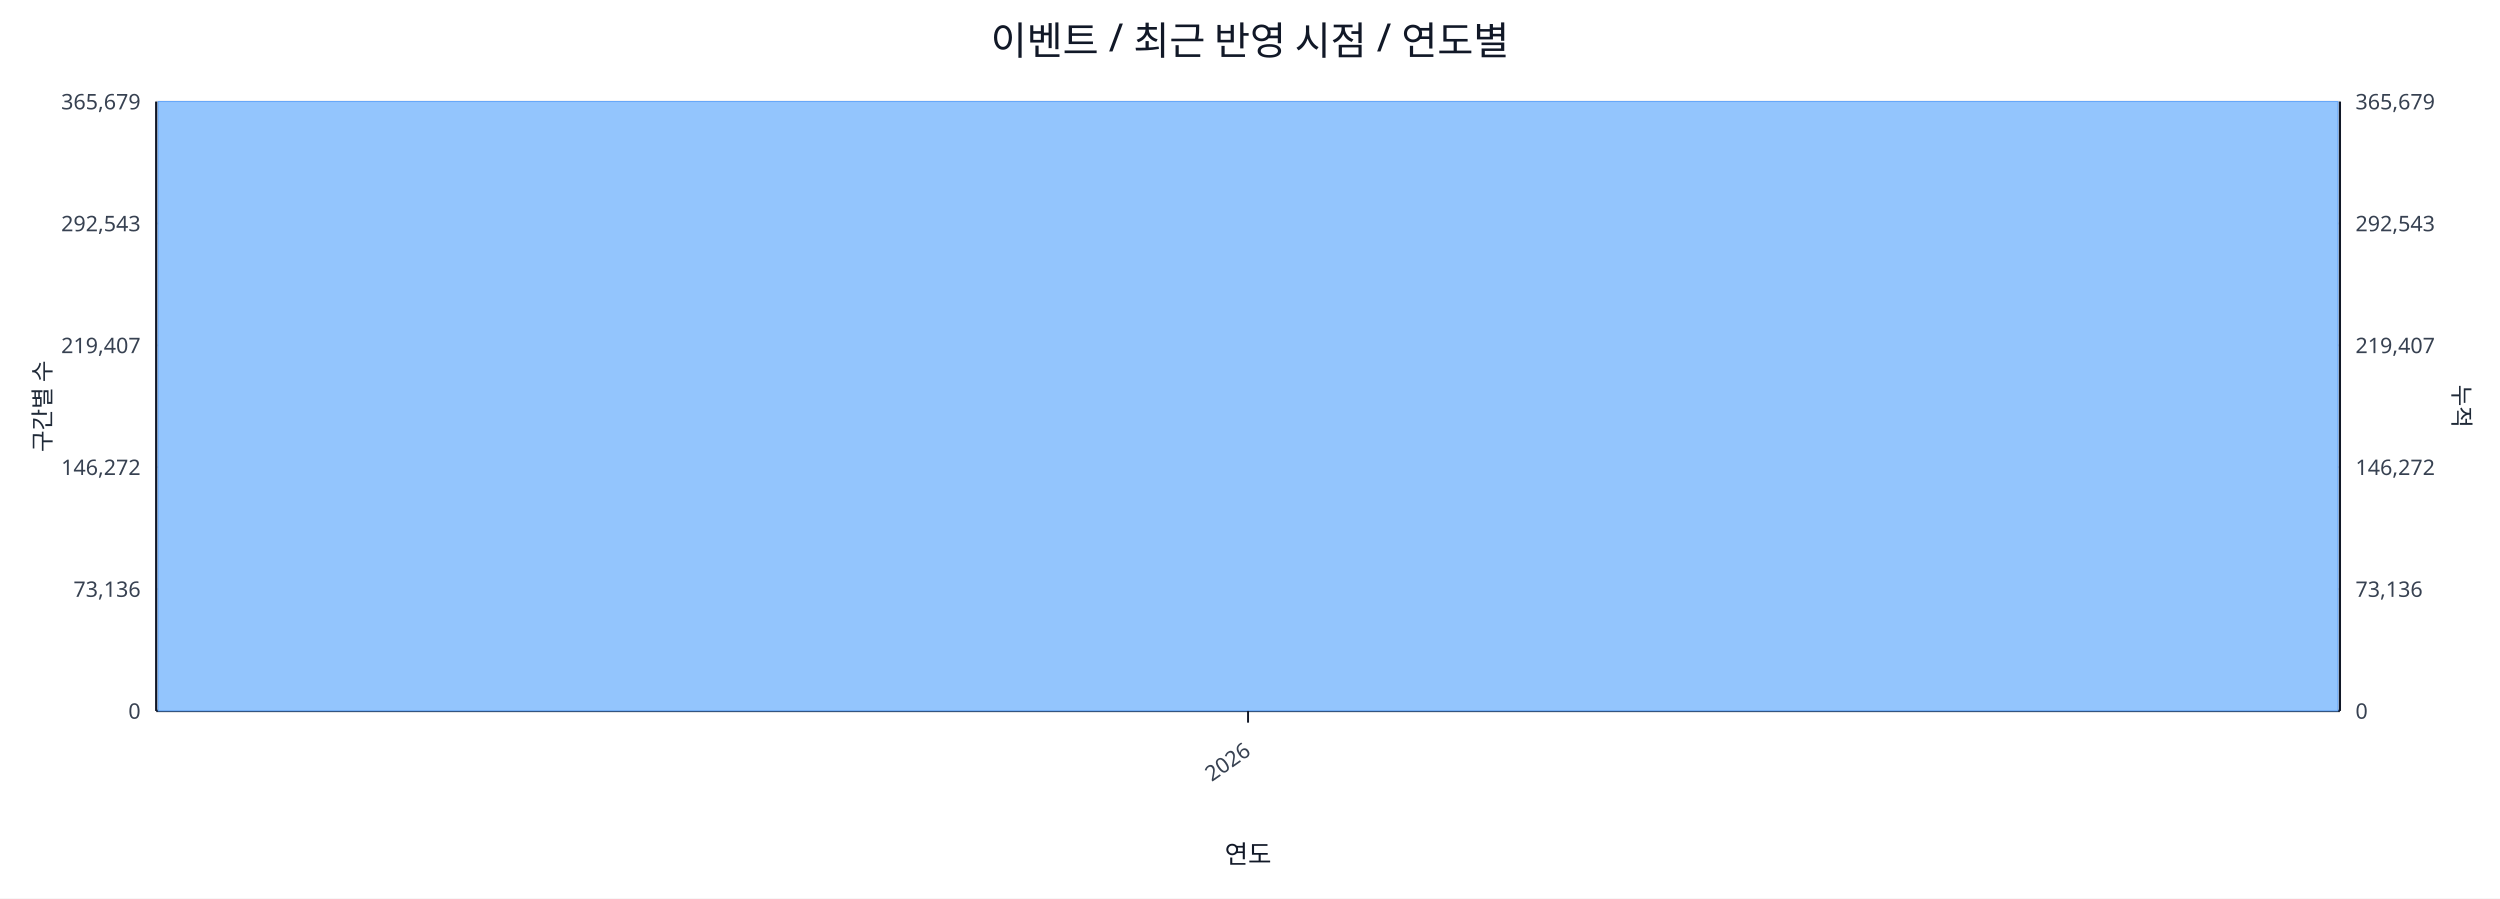
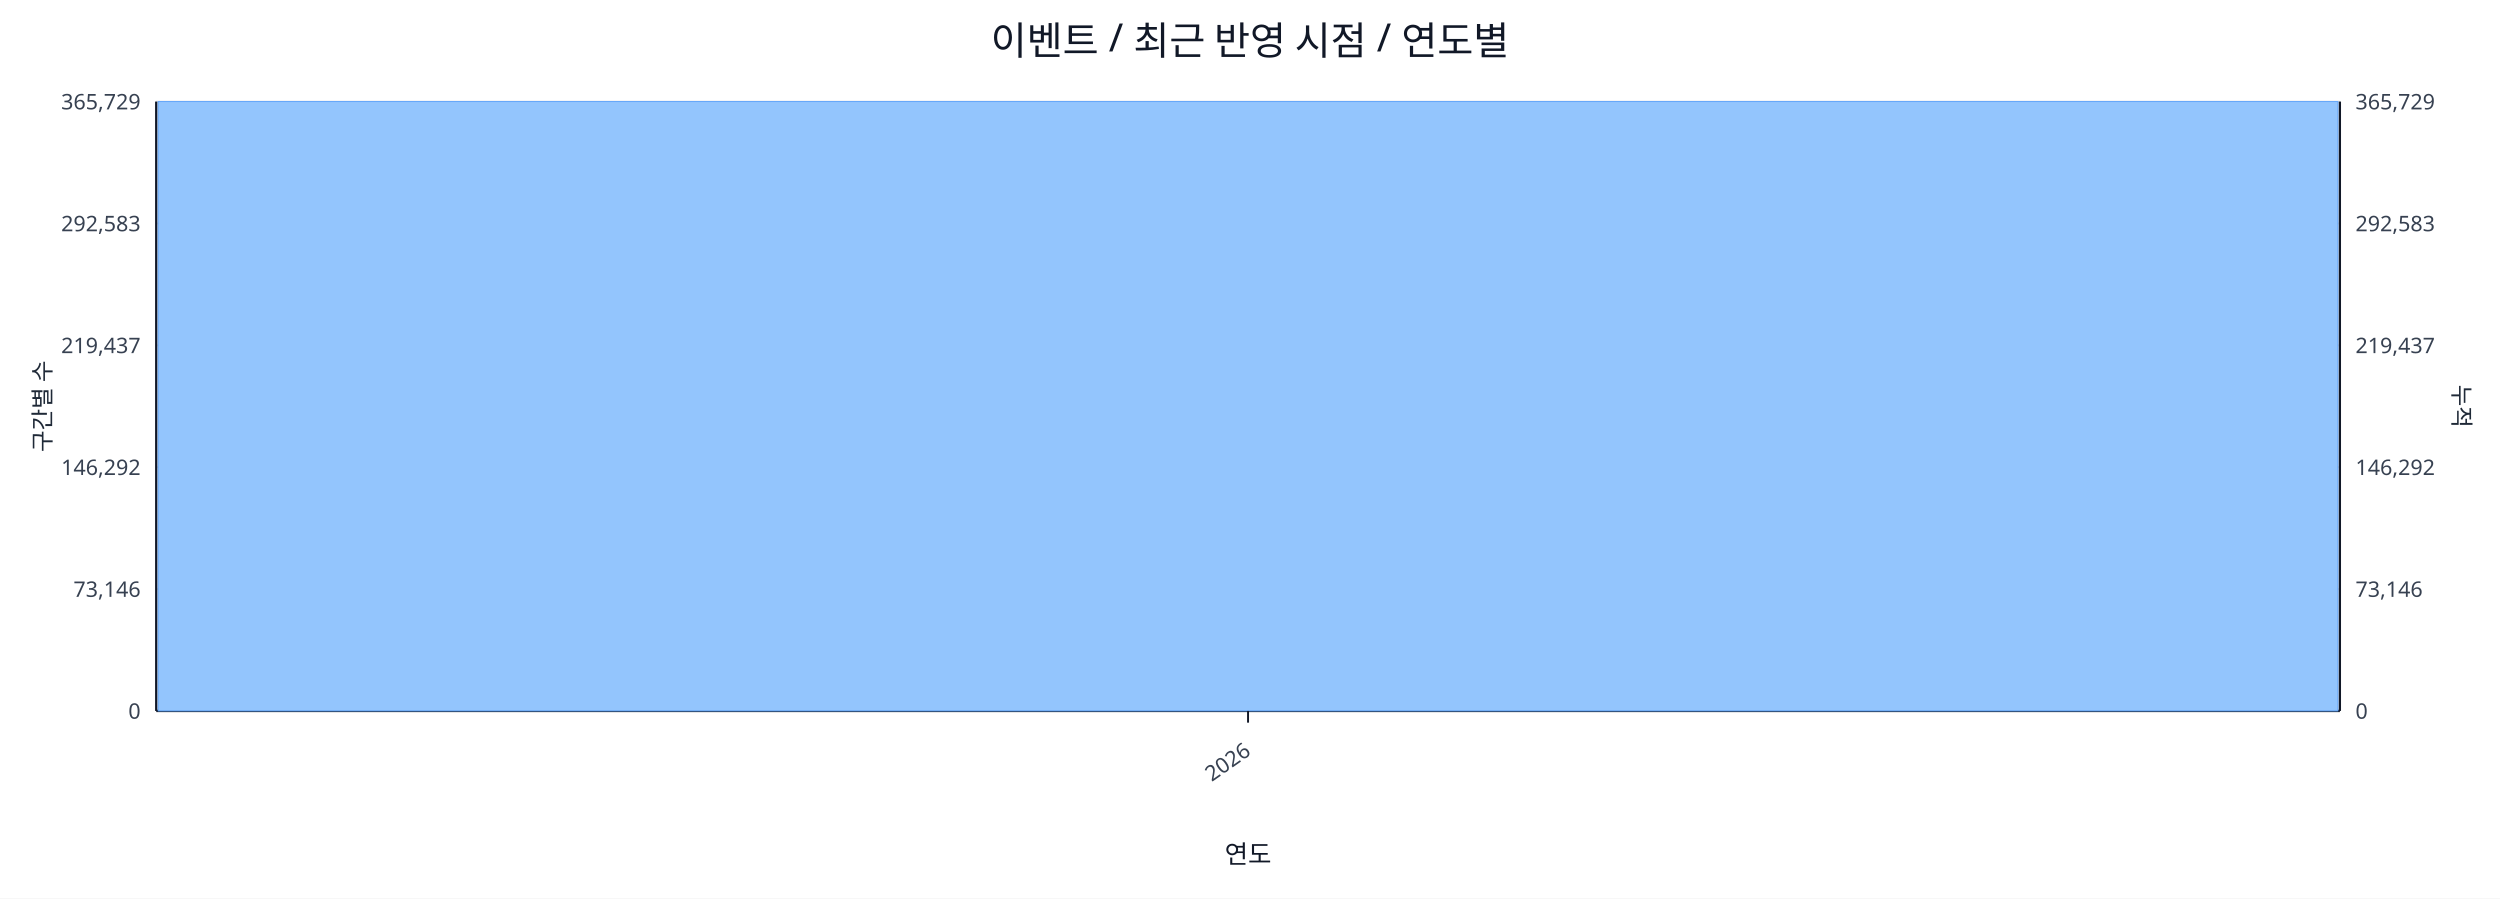
<svg xmlns="http://www.w3.org/2000/svg" width="1280" height="460" viewBox="0 0 1280 460">
  <rect x="0" y="0" width="100%" height="100%" fill="#ffffff" />
  <text x="640.0" y="28" font-size="20" text-anchor="middle" font-family="sans-serif" fill="#111827">이벤트 / 최근 반영 시점 / 연도별</text>
  <line x1="80.0" y1="52.0" x2="1198.0" y2="52.0" stroke="#e5e7eb" stroke-width="1" />
-   <text x="72.0" y="56.0" font-size="11" text-anchor="end" font-family="sans-serif" fill="#374151">365,679</text>
-   <text x="1206.0" y="56.0" font-size="11" text-anchor="start" font-family="sans-serif" fill="#374151">365,679</text>
+   <text x="72.0" y="56.0" font-size="11" text-anchor="end" font-family="sans-serif" fill="#374151">365,729</text>
+   <text x="1206.0" y="56.0" font-size="11" text-anchor="start" font-family="sans-serif" fill="#374151">365,729</text>
  <line x1="80.0" y1="114.4" x2="1198.0" y2="114.4" stroke="#e5e7eb" stroke-width="1" />
-   <text x="72.0" y="118.4" font-size="11" text-anchor="end" font-family="sans-serif" fill="#374151">292,543</text>
-   <text x="1206.0" y="118.4" font-size="11" text-anchor="start" font-family="sans-serif" fill="#374151">292,543</text>
+   <text x="72.0" y="118.4" font-size="11" text-anchor="end" font-family="sans-serif" fill="#374151">292,583</text>
+   <text x="1206.0" y="118.4" font-size="11" text-anchor="start" font-family="sans-serif" fill="#374151">292,583</text>
  <line x1="80.0" y1="176.8" x2="1198.0" y2="176.8" stroke="#e5e7eb" stroke-width="1" />
-   <text x="72.0" y="180.8" font-size="11" text-anchor="end" font-family="sans-serif" fill="#374151">219,407</text>
-   <text x="1206.0" y="180.8" font-size="11" text-anchor="start" font-family="sans-serif" fill="#374151">219,407</text>
+   <text x="72.0" y="180.8" font-size="11" text-anchor="end" font-family="sans-serif" fill="#374151">219,437</text>
+   <text x="1206.0" y="180.8" font-size="11" text-anchor="start" font-family="sans-serif" fill="#374151">219,437</text>
  <line x1="80.0" y1="239.2" x2="1198.0" y2="239.2" stroke="#e5e7eb" stroke-width="1" />
-   <text x="72.0" y="243.2" font-size="11" text-anchor="end" font-family="sans-serif" fill="#374151">146,272</text>
-   <text x="1206.0" y="243.2" font-size="11" text-anchor="start" font-family="sans-serif" fill="#374151">146,272</text>
+   <text x="72.0" y="243.2" font-size="11" text-anchor="end" font-family="sans-serif" fill="#374151">146,292</text>
+   <text x="1206.0" y="243.2" font-size="11" text-anchor="start" font-family="sans-serif" fill="#374151">146,292</text>
  <line x1="80.0" y1="301.6" x2="1198.0" y2="301.6" stroke="#e5e7eb" stroke-width="1" />
-   <text x="72.0" y="305.6" font-size="11" text-anchor="end" font-family="sans-serif" fill="#374151">73,136</text>
-   <text x="1206.0" y="305.6" font-size="11" text-anchor="start" font-family="sans-serif" fill="#374151">73,136</text>
+   <text x="72.0" y="305.6" font-size="11" text-anchor="end" font-family="sans-serif" fill="#374151">73,146</text>
+   <text x="1206.0" y="305.6" font-size="11" text-anchor="start" font-family="sans-serif" fill="#374151">73,146</text>
  <line x1="80.0" y1="364.0" x2="1198.0" y2="364.0" stroke="#e5e7eb" stroke-width="1" />
  <text x="72.0" y="368.0" font-size="11" text-anchor="end" font-family="sans-serif" fill="#374151">0</text>
  <text x="1206.0" y="368.0" font-size="11" text-anchor="start" font-family="sans-serif" fill="#374151">0</text>
  <line x1="80.0" y1="364.0" x2="1198.0" y2="364.0" stroke="#111827" stroke-width="1.2" />
  <line x1="80.0" y1="52.0" x2="80.0" y2="364.0" stroke="#111827" stroke-width="1.2" />
  <line x1="1198.0" y1="52.0" x2="1198.0" y2="364.0" stroke="#111827" stroke-width="1.2" />
  <rect x="81.0" y="52.0" width="1116.0" height="312.0" fill="#93c5fd" stroke="#60a5fa" stroke-width="0.5" />
  <polyline fill="none" stroke="#ef4444" stroke-width="2" points="639.0,52.0" />
  <line x1="639.0" y1="364.0" x2="639.0" y2="370.0" stroke="#111827" stroke-width="1" />
  <text x="641.0" y="386.0" font-size="11" text-anchor="end" transform="rotate(-35 641.0 386.0)" font-family="sans-serif" fill="#374151">2026</text>
  <text x="26" y="208.0" font-size="12" transform="rotate(-90 26 208.0)" text-anchor="middle" font-family="sans-serif" fill="#1f2937">구간별 수</text>
  <text x="1256.0" y="208.0" font-size="12" transform="rotate(90 1256.0 208.0)" text-anchor="middle" font-family="sans-serif" fill="#1f2937">누적</text>
  <text x="639.0" y="442.0" font-size="13" text-anchor="middle" font-family="sans-serif" fill="#111827">연도</text>
</svg>
